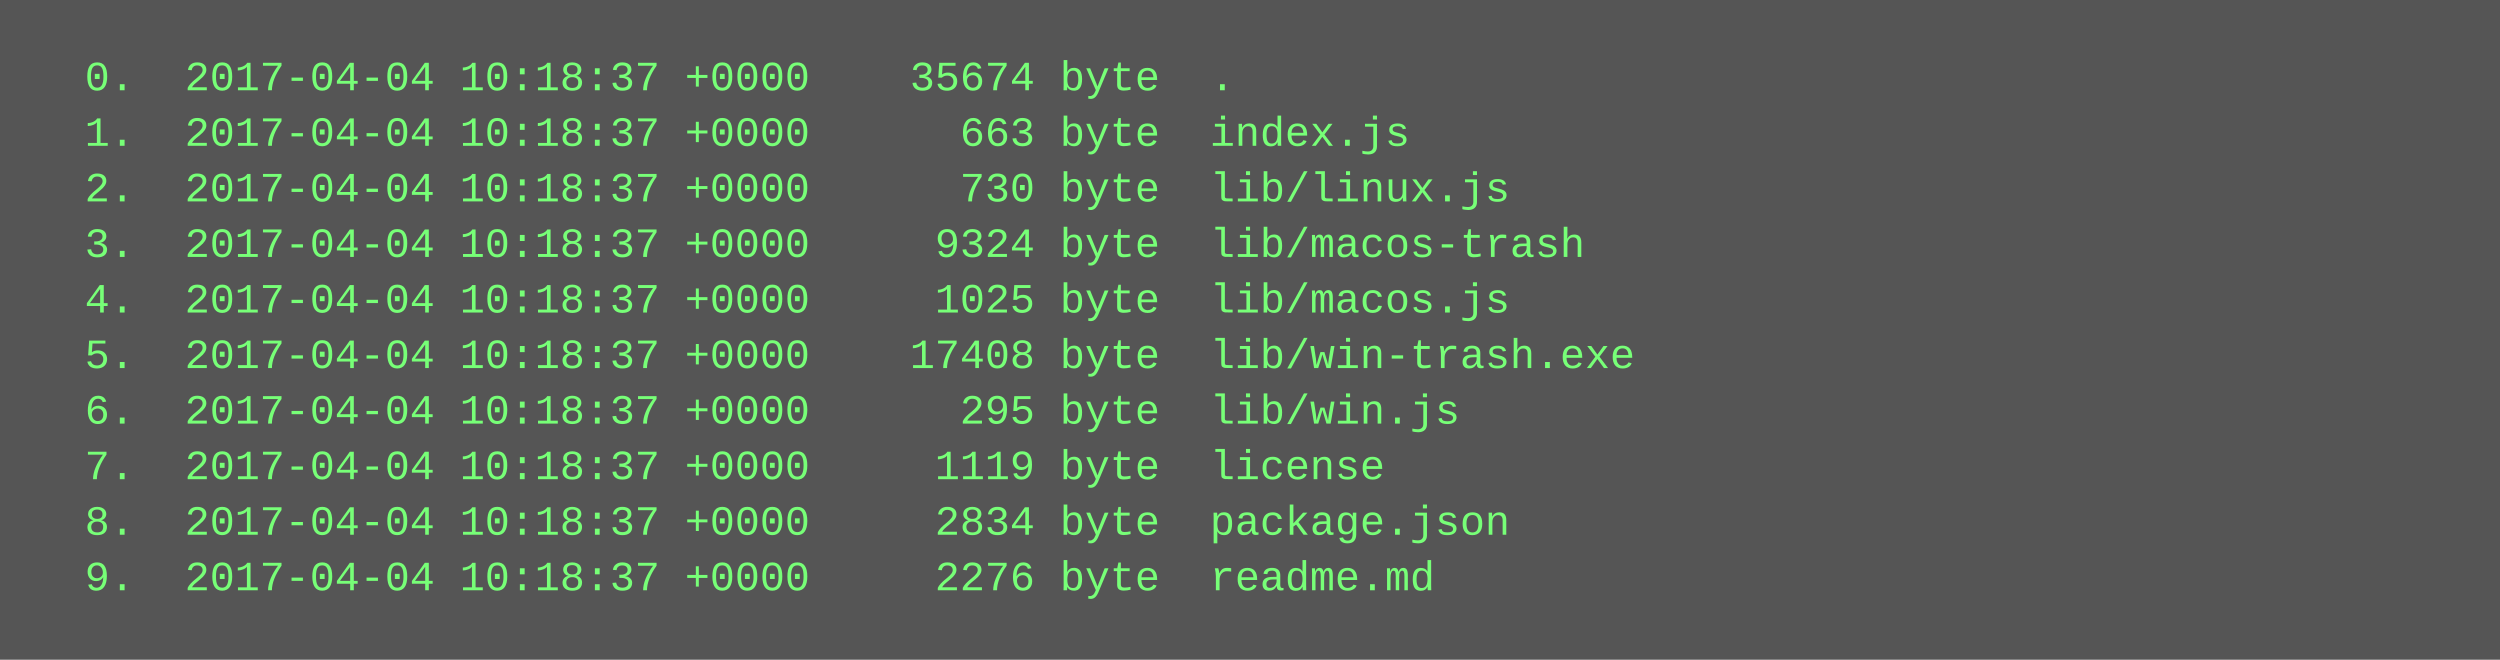
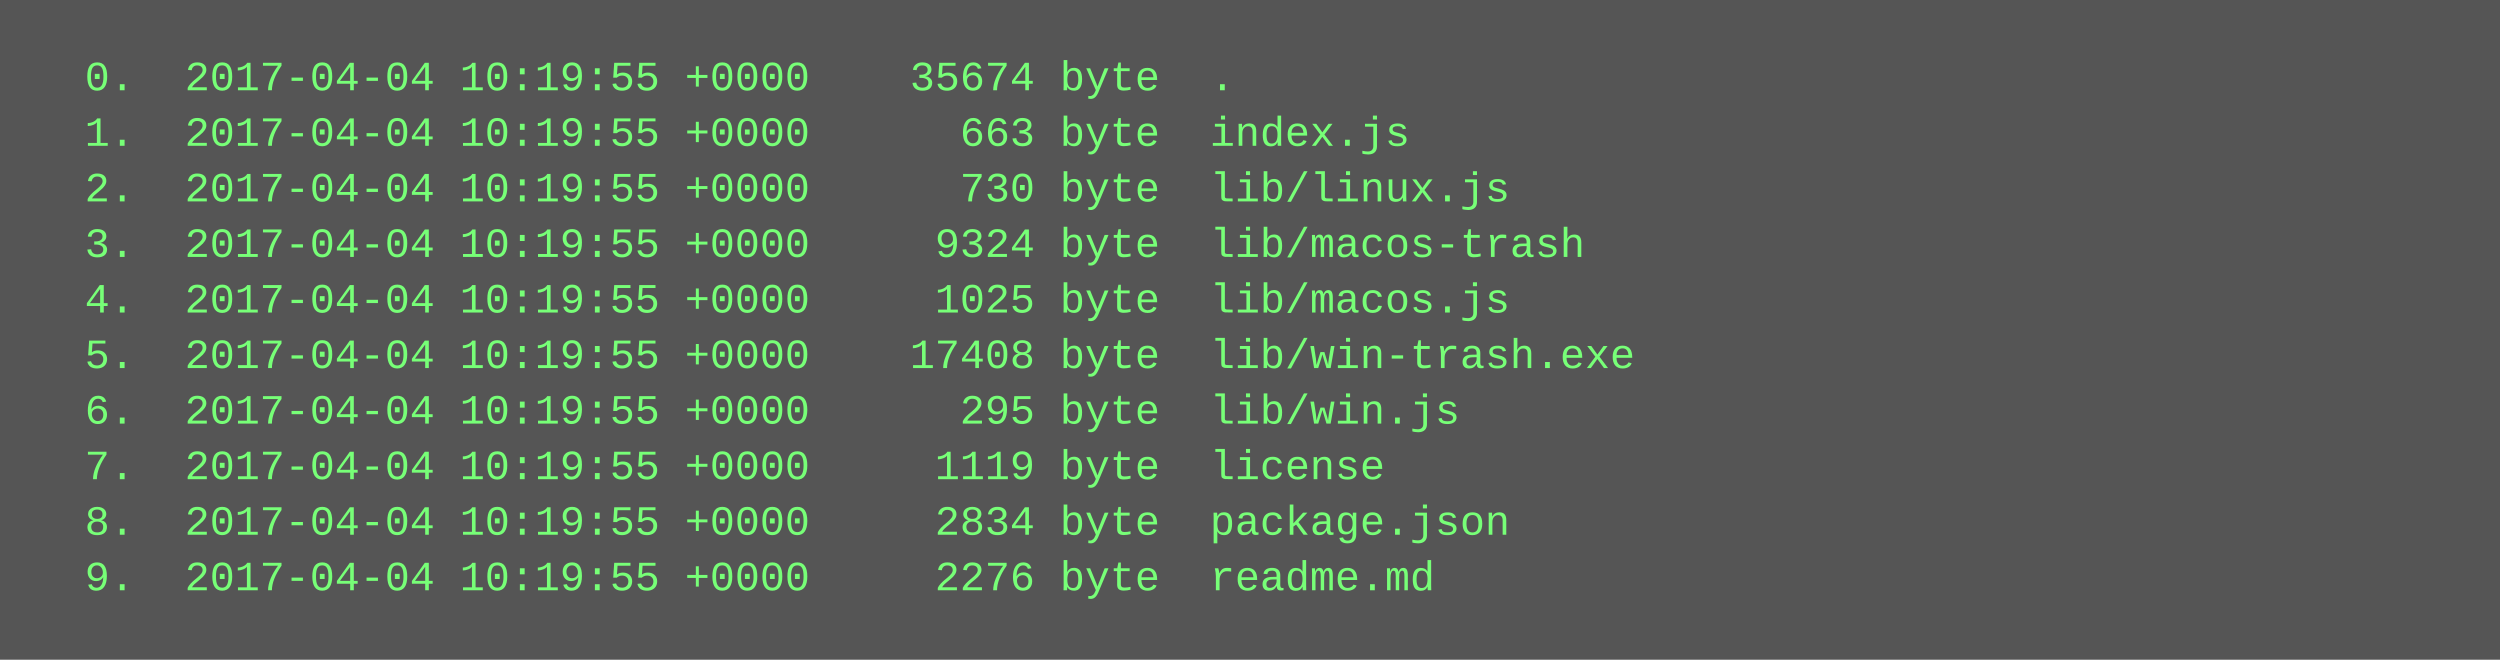
<svg xmlns="http://www.w3.org/2000/svg" height="190" width="720">
  <rect height="190" fill="#555" width="720" />
  <text fill="#7f7" font-family="Courier New" font-size="12" xml:space="preserve">
-     <tspan x="10" y="26">  0.  2017-04-04 10:18:37 +0000    35674 byte  .</tspan>
-     <tspan x="10" y="42">  1.  2017-04-04 10:18:37 +0000      663 byte  index.js</tspan>
-     <tspan x="10" y="58">  2.  2017-04-04 10:18:37 +0000      730 byte  lib/linux.js</tspan>
-     <tspan x="10" y="74">  3.  2017-04-04 10:18:37 +0000     9324 byte  lib/macos-trash</tspan>
-     <tspan x="10" y="90">  4.  2017-04-04 10:18:37 +0000     1025 byte  lib/macos.js</tspan>
-     <tspan x="10" y="106">  5.  2017-04-04 10:18:37 +0000    17408 byte  lib/win-trash.exe</tspan>
-     <tspan x="10" y="122">  6.  2017-04-04 10:18:37 +0000      295 byte  lib/win.js</tspan>
-     <tspan x="10" y="138">  7.  2017-04-04 10:18:37 +0000     1119 byte  license</tspan>
-     <tspan x="10" y="154">  8.  2017-04-04 10:18:37 +0000     2834 byte  package.json</tspan>
-     <tspan x="10" y="170">  9.  2017-04-04 10:18:37 +0000     2276 byte  readme.md</tspan>
+     <tspan x="10" y="26">  0.  2017-04-04 10:19:55 +0000    35674 byte  .</tspan>
+     <tspan x="10" y="42">  1.  2017-04-04 10:19:55 +0000      663 byte  index.js</tspan>
+     <tspan x="10" y="58">  2.  2017-04-04 10:19:55 +0000      730 byte  lib/linux.js</tspan>
+     <tspan x="10" y="74">  3.  2017-04-04 10:19:55 +0000     9324 byte  lib/macos-trash</tspan>
+     <tspan x="10" y="90">  4.  2017-04-04 10:19:55 +0000     1025 byte  lib/macos.js</tspan>
+     <tspan x="10" y="106">  5.  2017-04-04 10:19:55 +0000    17408 byte  lib/win-trash.exe</tspan>
+     <tspan x="10" y="122">  6.  2017-04-04 10:19:55 +0000      295 byte  lib/win.js</tspan>
+     <tspan x="10" y="138">  7.  2017-04-04 10:19:55 +0000     1119 byte  license</tspan>
+     <tspan x="10" y="154">  8.  2017-04-04 10:19:55 +0000     2834 byte  package.json</tspan>
+     <tspan x="10" y="170">  9.  2017-04-04 10:19:55 +0000     2276 byte  readme.md</tspan>
  </text>
</svg>
